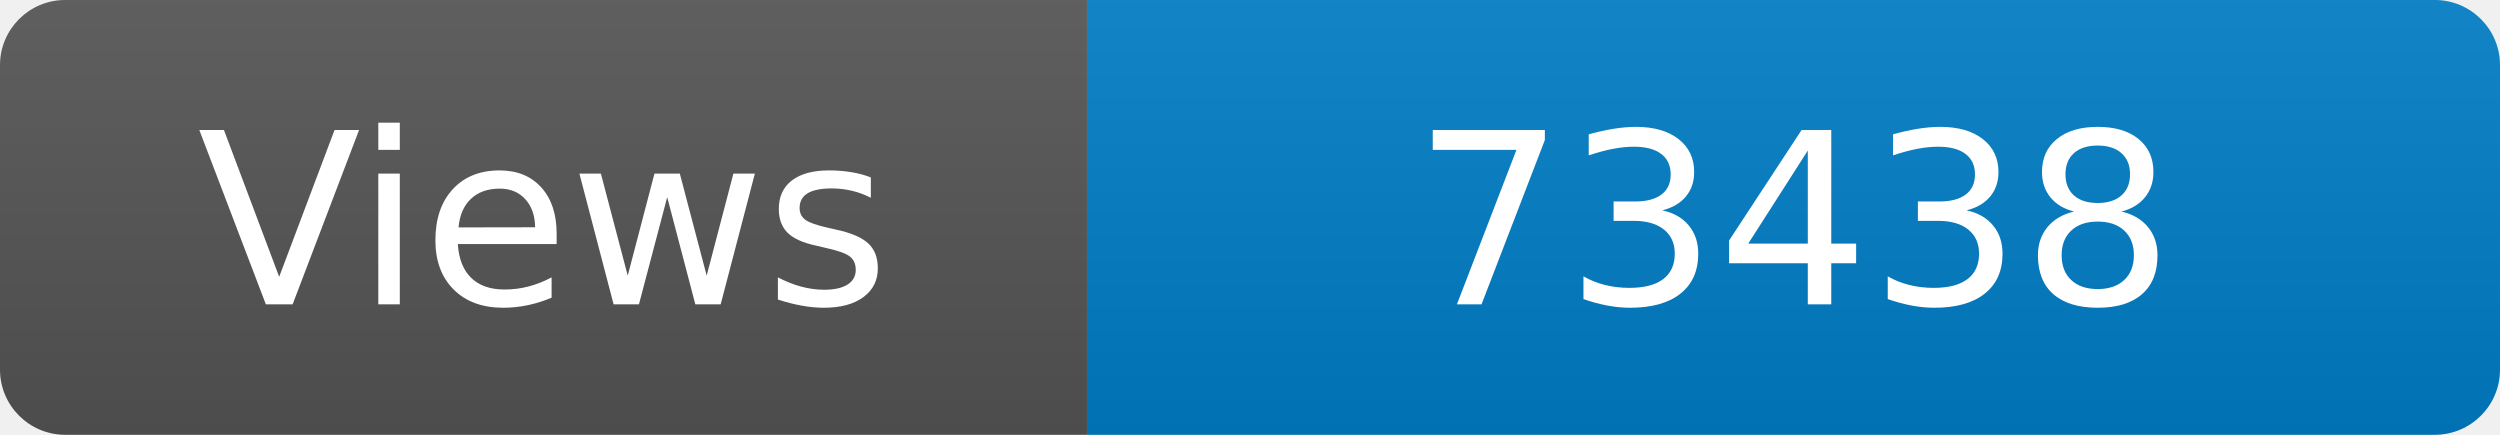
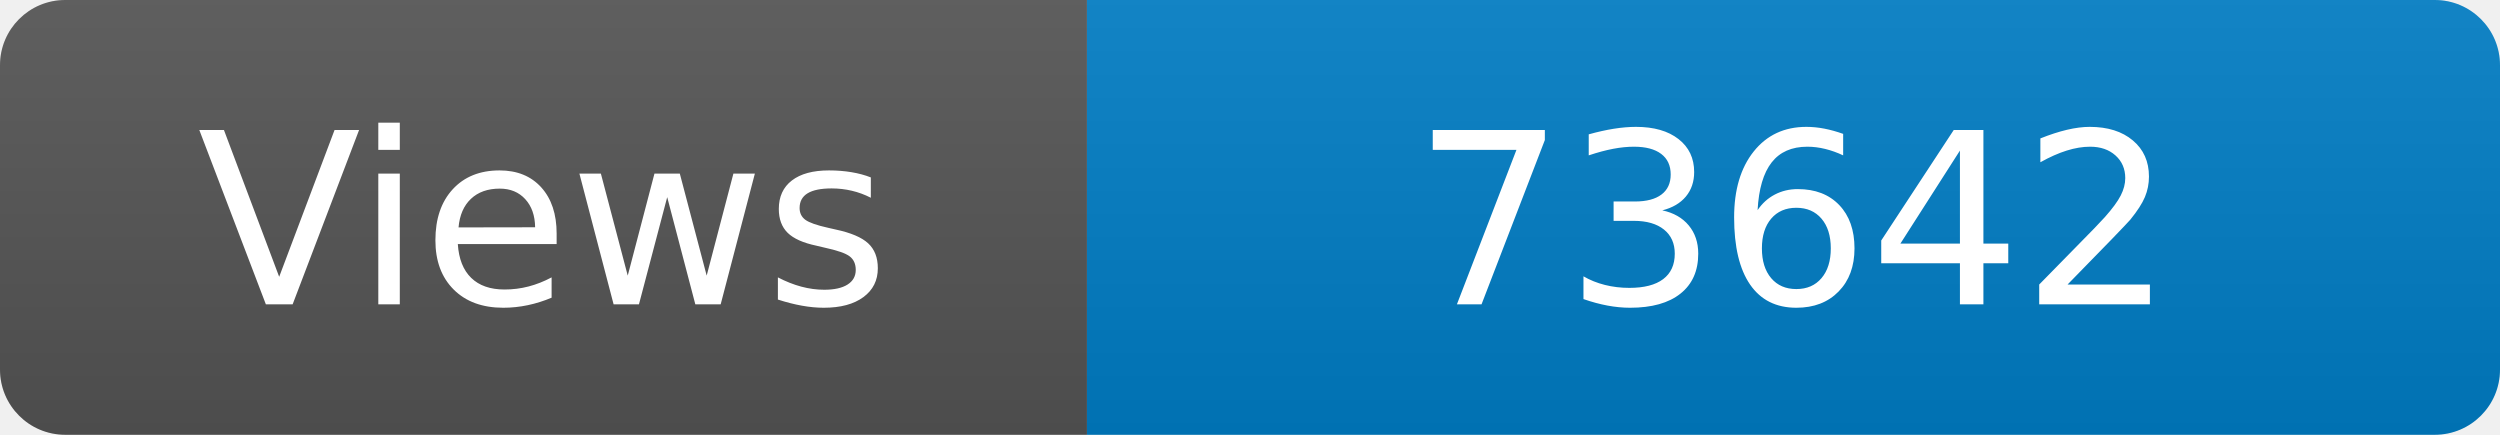
<svg xmlns="http://www.w3.org/2000/svg" width="115" height="20" role="img" aria-label="Maintained?: yes">
  <linearGradient id="s" x2="0" y2="100%">
    <stop offset="0" stop-color="#bbb" stop-opacity=".1" />
    <stop offset="1" stop-opacity=".1" />
  </linearGradient>
  <clipPath id="r">
    <rect width="115" height="20" rx="3" fill="#fff" />
  </clipPath>
  <g clip-path="url(#r)">
    <rect width="50" height="20" fill="#555" />
    <rect x="50" width="160" height="20" fill="#007ec6" />
    <rect width="115" height="20" fill="url(#s)" />
  </g>
  <g fill="#fff" text-anchor="middle" font-family="Verdana,Geneva,DejaVu Sans,sans-serif" font-size="110">
    <text x="250" y="140" transform="scale(.1)" fill="#fff">Views</text>
-     <text x="825" y="140" transform="scale(.1)" fill="#fff">73438</text>
+     <text x="825" y="140" transform="scale(.1)" fill="#fff">73642</text>
  </g>
</svg>
